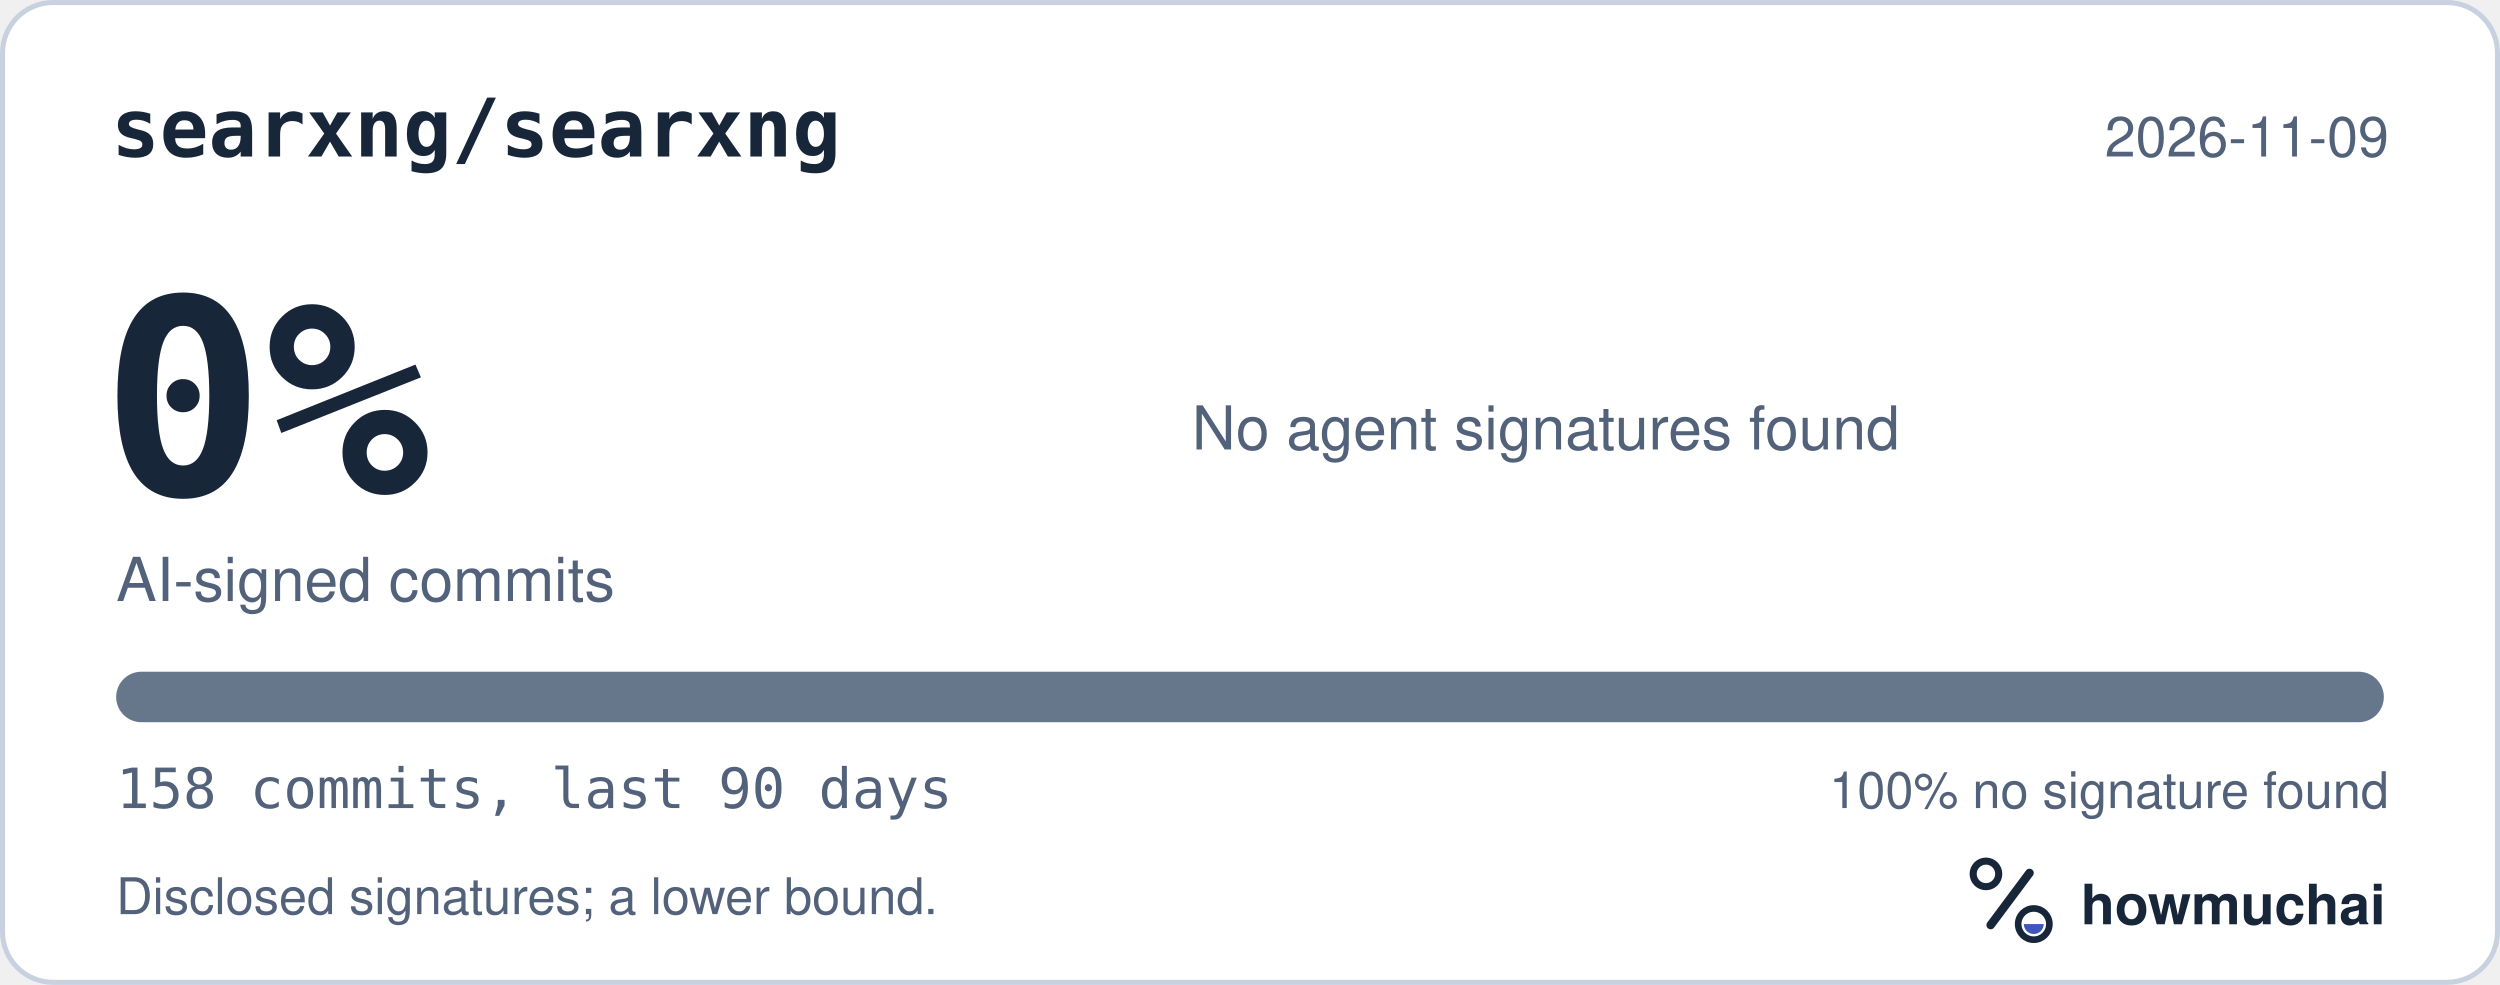
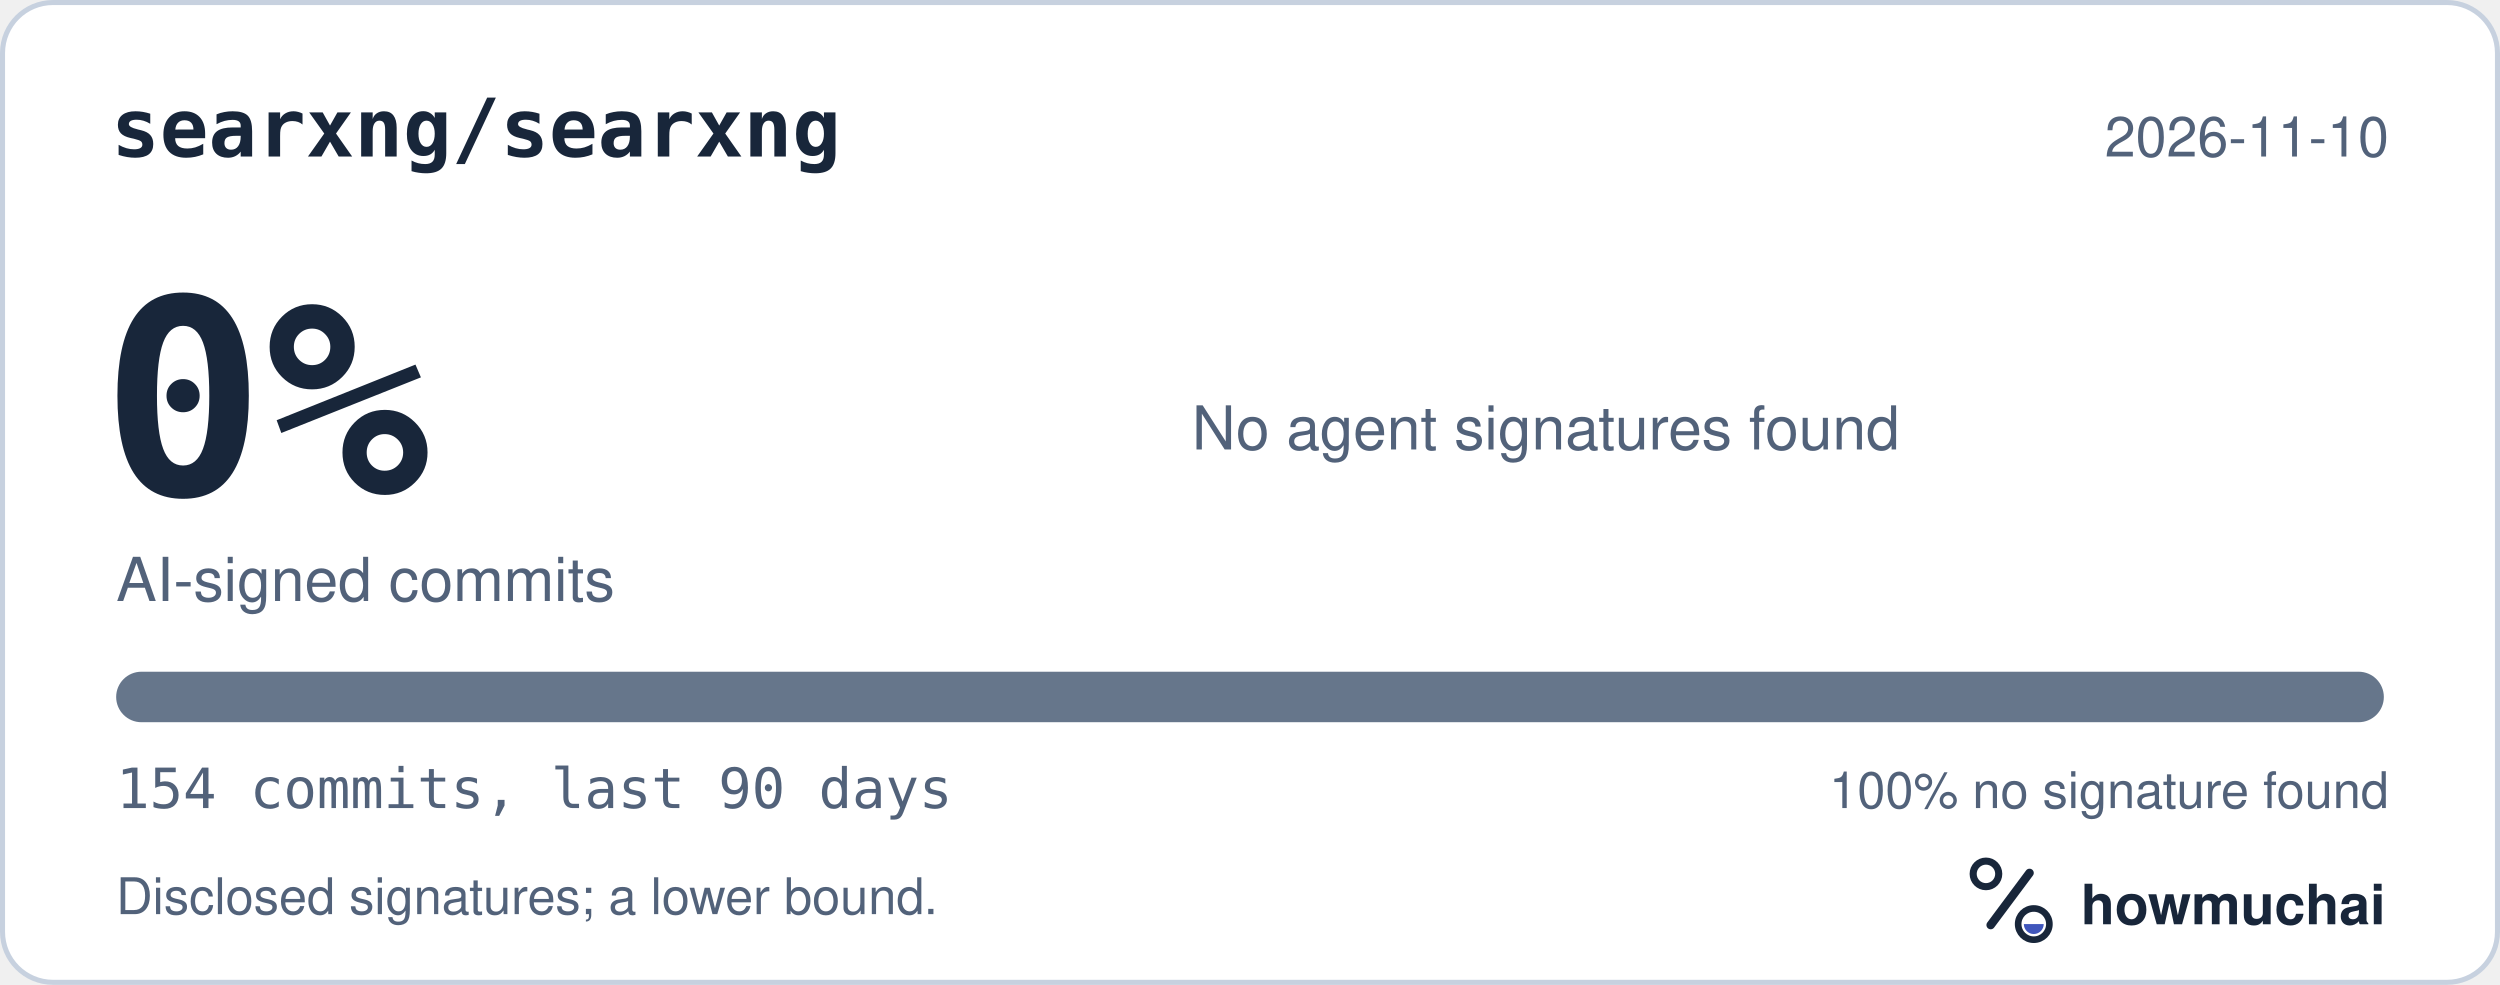
<svg xmlns="http://www.w3.org/2000/svg" width="495" height="195" viewBox="0 0 495 195" role="img" aria-labelledby="hm-t hm-d">
  <rect x="0.5" y="0.5" width="494" height="194" rx="10" fill="#FFFFFF" stroke="#C7D1DF" />
  <text x="22" y="31" fill="#18263A" font-family="ui-monospace, SF Mono, Menlo, Consolas, IBM Plex Mono, monospace" font-size="16" font-weight="600">searxng/searxng</text>
-   <text x="473" y="31" fill="#52627A" font-family="-apple-system, BlinkMacSystemFont, Segoe UI, Helvetica, Arial, Fira Sans, sans-serif" font-size="11" text-anchor="end">2026-11-09</text>
+   <text x="473" y="31" fill="#52627A" font-family="-apple-system, BlinkMacSystemFont, Segoe UI, Helvetica, Arial, Fira Sans, sans-serif" font-size="11" text-anchor="end">2026-11-10</text>
  <text x="20" y="98" fill="#18263A" font-family="ui-monospace, SF Mono, Menlo, Consolas, IBM Plex Mono, monospace" font-size="54" font-weight="700">0%</text>
  <text x="23" y="119" fill="#52627A" font-family="-apple-system, BlinkMacSystemFont, Segoe UI, Helvetica, Arial, Fira Sans, sans-serif" font-size="12">AI-signed commits</text>
  <text x="236" y="89" fill="#52627A" font-family="-apple-system, BlinkMacSystemFont, Segoe UI, Helvetica, Arial, Fira Sans, sans-serif" font-size="12">No agent signatures found</text>
  <defs>
    <clipPath id="hm-bar">
      <rect x="23" y="133" width="449" height="10" rx="5" />
    </clipPath>
  </defs>
  <rect x="23" y="133" width="449" height="10" rx="5" fill="#66768B" />
  <g clip-path="url(#hm-bar)" />
-   <text x="23" y="160" fill="#52627A" font-family="ui-monospace, SF Mono, Menlo, Consolas, IBM Plex Mono, monospace" font-size="11">158 commits, last 90 days</text>
+   <text x="23" y="160" fill="#52627A" font-family="ui-monospace, SF Mono, Menlo, Consolas, IBM Plex Mono, monospace" font-size="11">154 commits, last 90 days</text>
  <text x="473" y="160" fill="#52627A" font-family="-apple-system, BlinkMacSystemFont, Segoe UI, Helvetica, Arial, Fira Sans, sans-serif" font-size="10" text-anchor="end">100% no signature found</text>
  <text x="23" y="181" fill="#52627A" font-family="-apple-system, BlinkMacSystemFont, Segoe UI, Helvetica, Arial, Fira Sans, sans-serif" font-size="10">Disclosed signatures; a lower bound.</text>
  <g transform="translate(386 166) scale(0.046875)">
    <circle cx="154" cy="150" r="54" fill="none" stroke="#18263A" stroke-width="30" />
    <path d="M174 366 338 146" fill="none" stroke="#18263A" stroke-width="36" stroke-linecap="round" />
    <circle cx="356" cy="362" r="66" fill="none" stroke="#18263A" stroke-width="28" />
    <path d="M314 362a42 42 0 0 0 84 0Z" fill="#4056BC" />
  </g>
  <text x="412" y="183" fill="#18263A" font-family="-apple-system, BlinkMacSystemFont, Segoe UI, Helvetica, Arial, Fira Sans, sans-serif" font-size="11" font-weight="650">howmuchai</text>
</svg>
